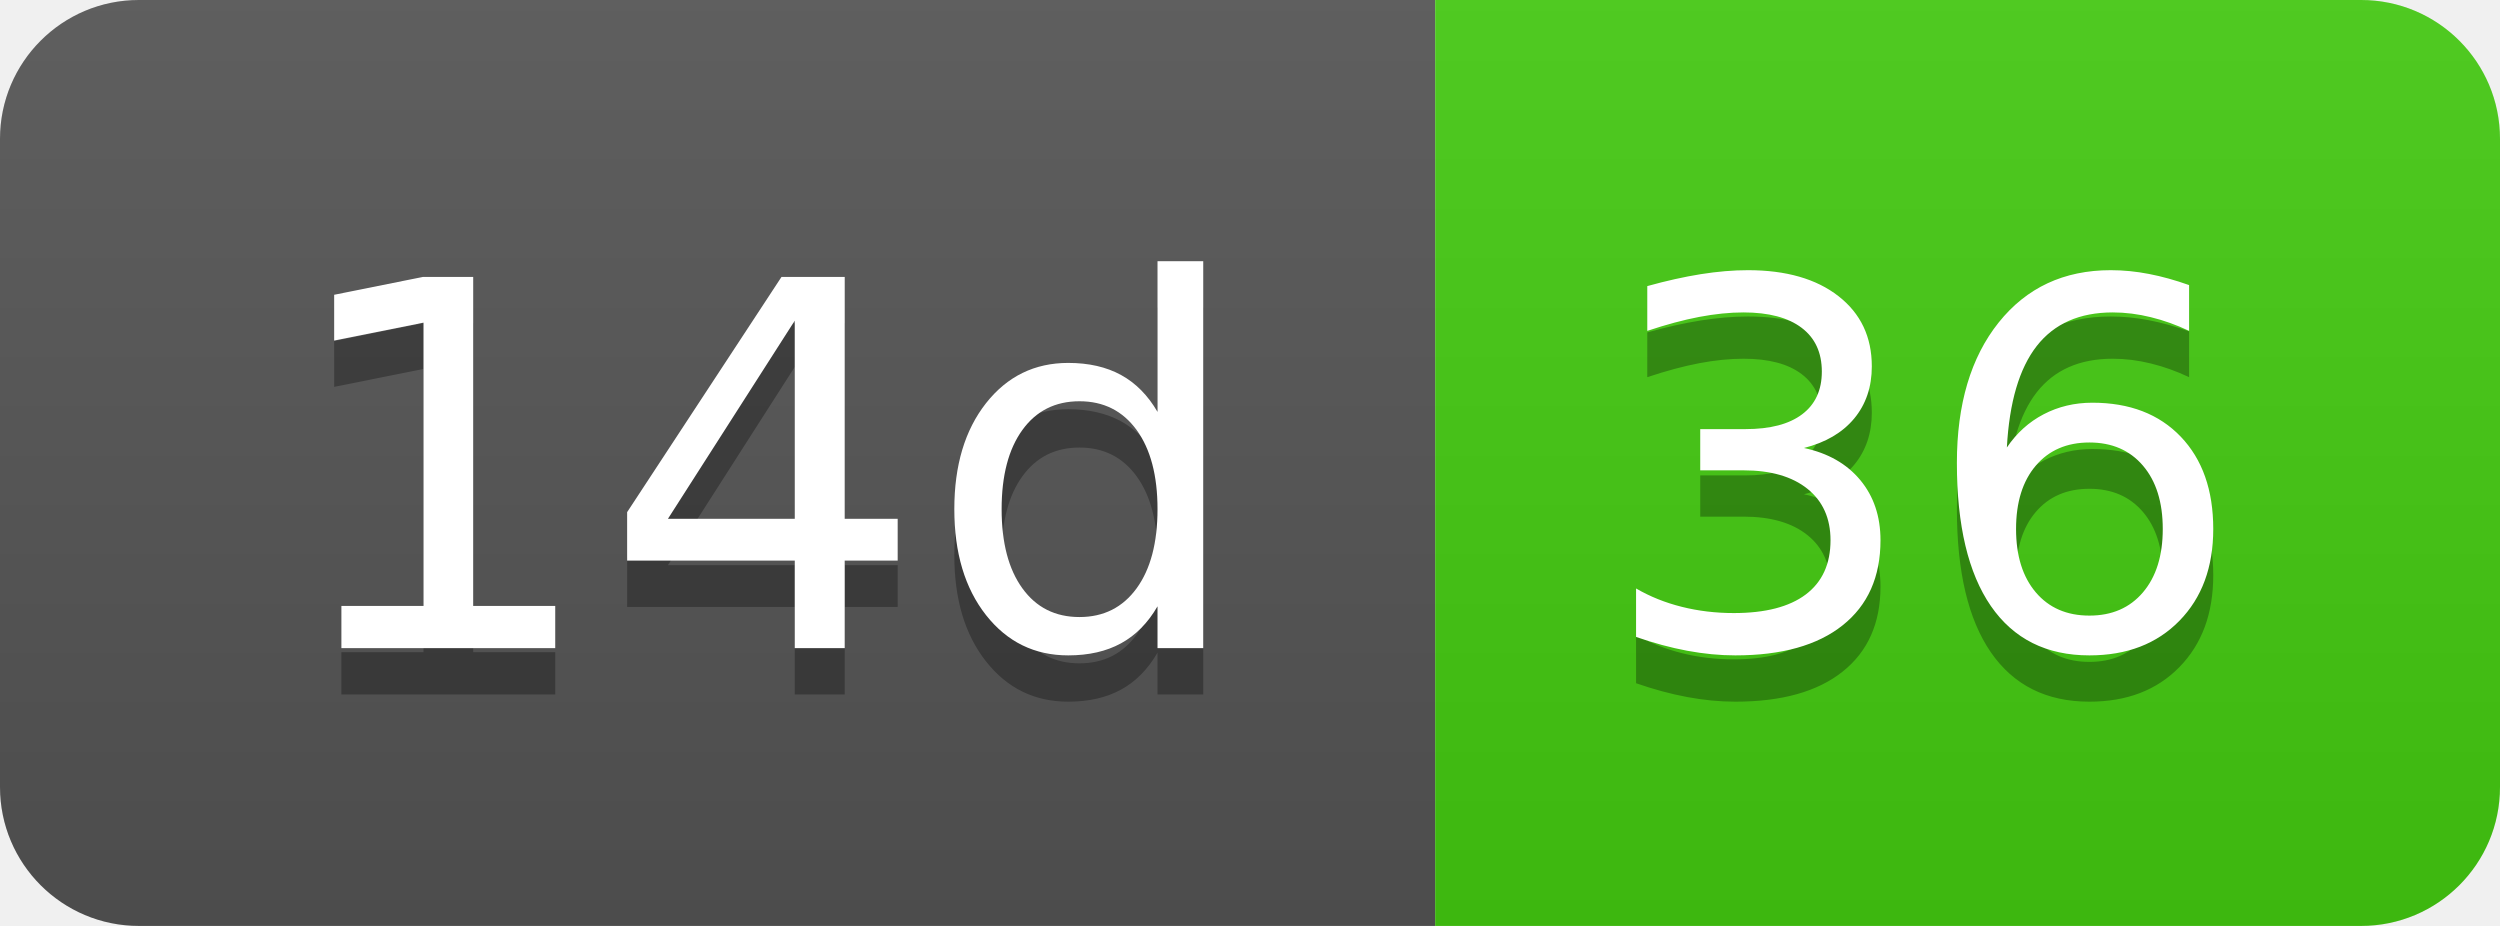
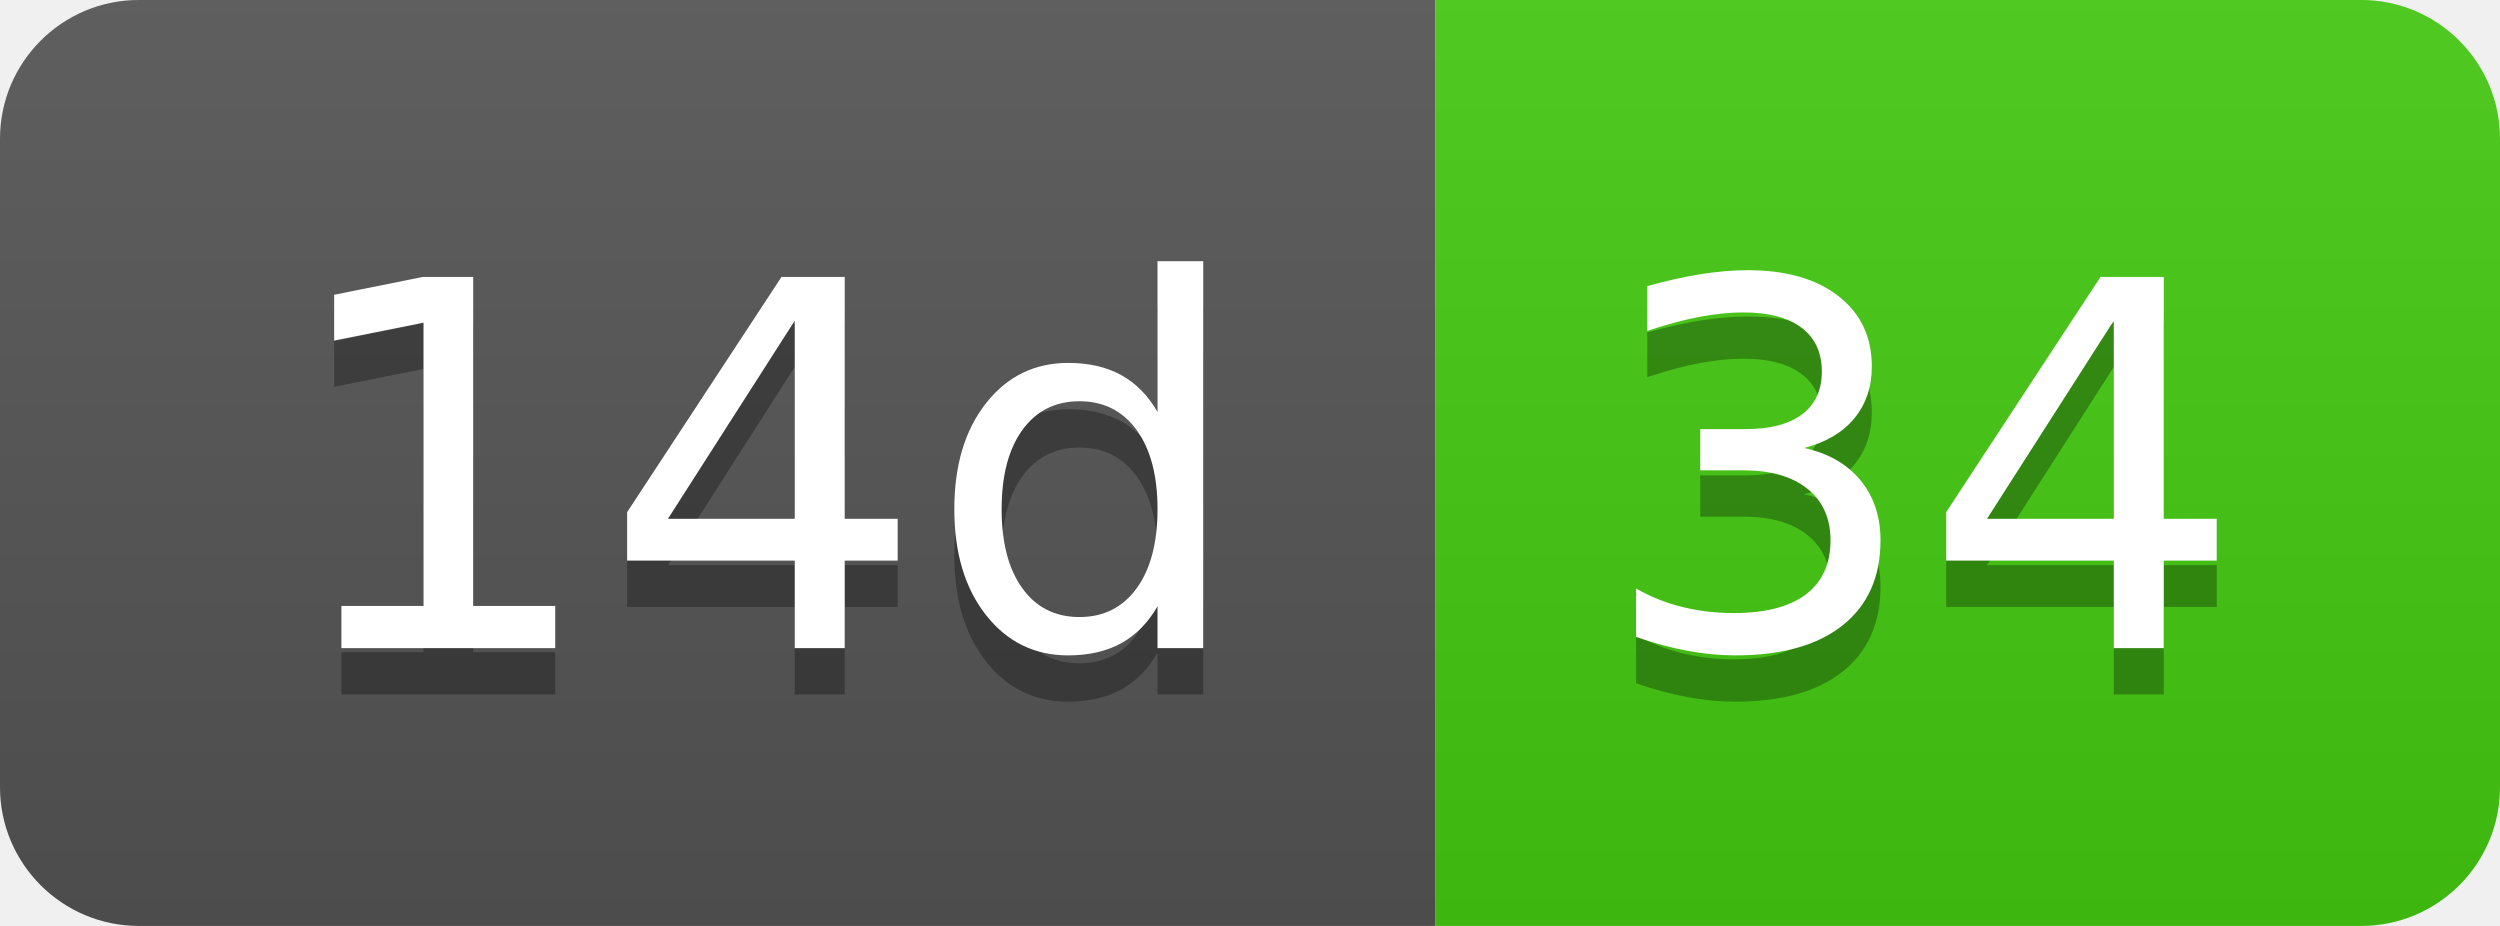
- <svg xmlns="http://www.w3.org/2000/svg" width="54" height="20" role="img" aria-label="14d: 36">
+ <svg xmlns="http://www.w3.org/2000/svg" width="54" height="20" role="img" aria-label="14d: 34">
  <linearGradient id="s" x2="0" y2="100%">
    <stop offset="0" stop-color="#bbb" stop-opacity=".1" />
    <stop offset="1" stop-opacity=".1" />
  </linearGradient>
  <clipPath id="r">
    <rect width="54" height="20" rx="3" fill="#fff" />
  </clipPath>
  <g clip-path="url(#r)">
    <rect width="31" height="20" fill="#555" />
    <rect x="31" width="23" height="20" fill="#4c1" />
    <rect width="54" height="20" fill="url(#s)" />
  </g>
  <g fill="#fff" text-anchor="middle" font-family="Verdana,Geneva,DejaVu Sans,sans-serif" text-rendering="geometricPrecision" font-size="110">
    <text aria-hidden="true" x="165" y="150" fill="#010101" fill-opacity=".3" transform="scale(.1)" textLength="210">14d</text>
    <text x="165" y="140" transform="scale(.1)" fill="#fff" textLength="210">14d</text>
-     <text aria-hidden="true" x="415" y="150" fill="#010101" fill-opacity=".3" transform="scale(.1)" textLength="130">36</text>
-     <text x="415" y="140" transform="scale(.1)" fill="#fff" textLength="130">36</text>
+     <text aria-hidden="true" x="415" y="150" fill="#010101" fill-opacity=".3" transform="scale(.1)" textLength="130">34</text>
+     <text x="415" y="140" transform="scale(.1)" fill="#fff" textLength="130">34</text>
  </g>
</svg>
